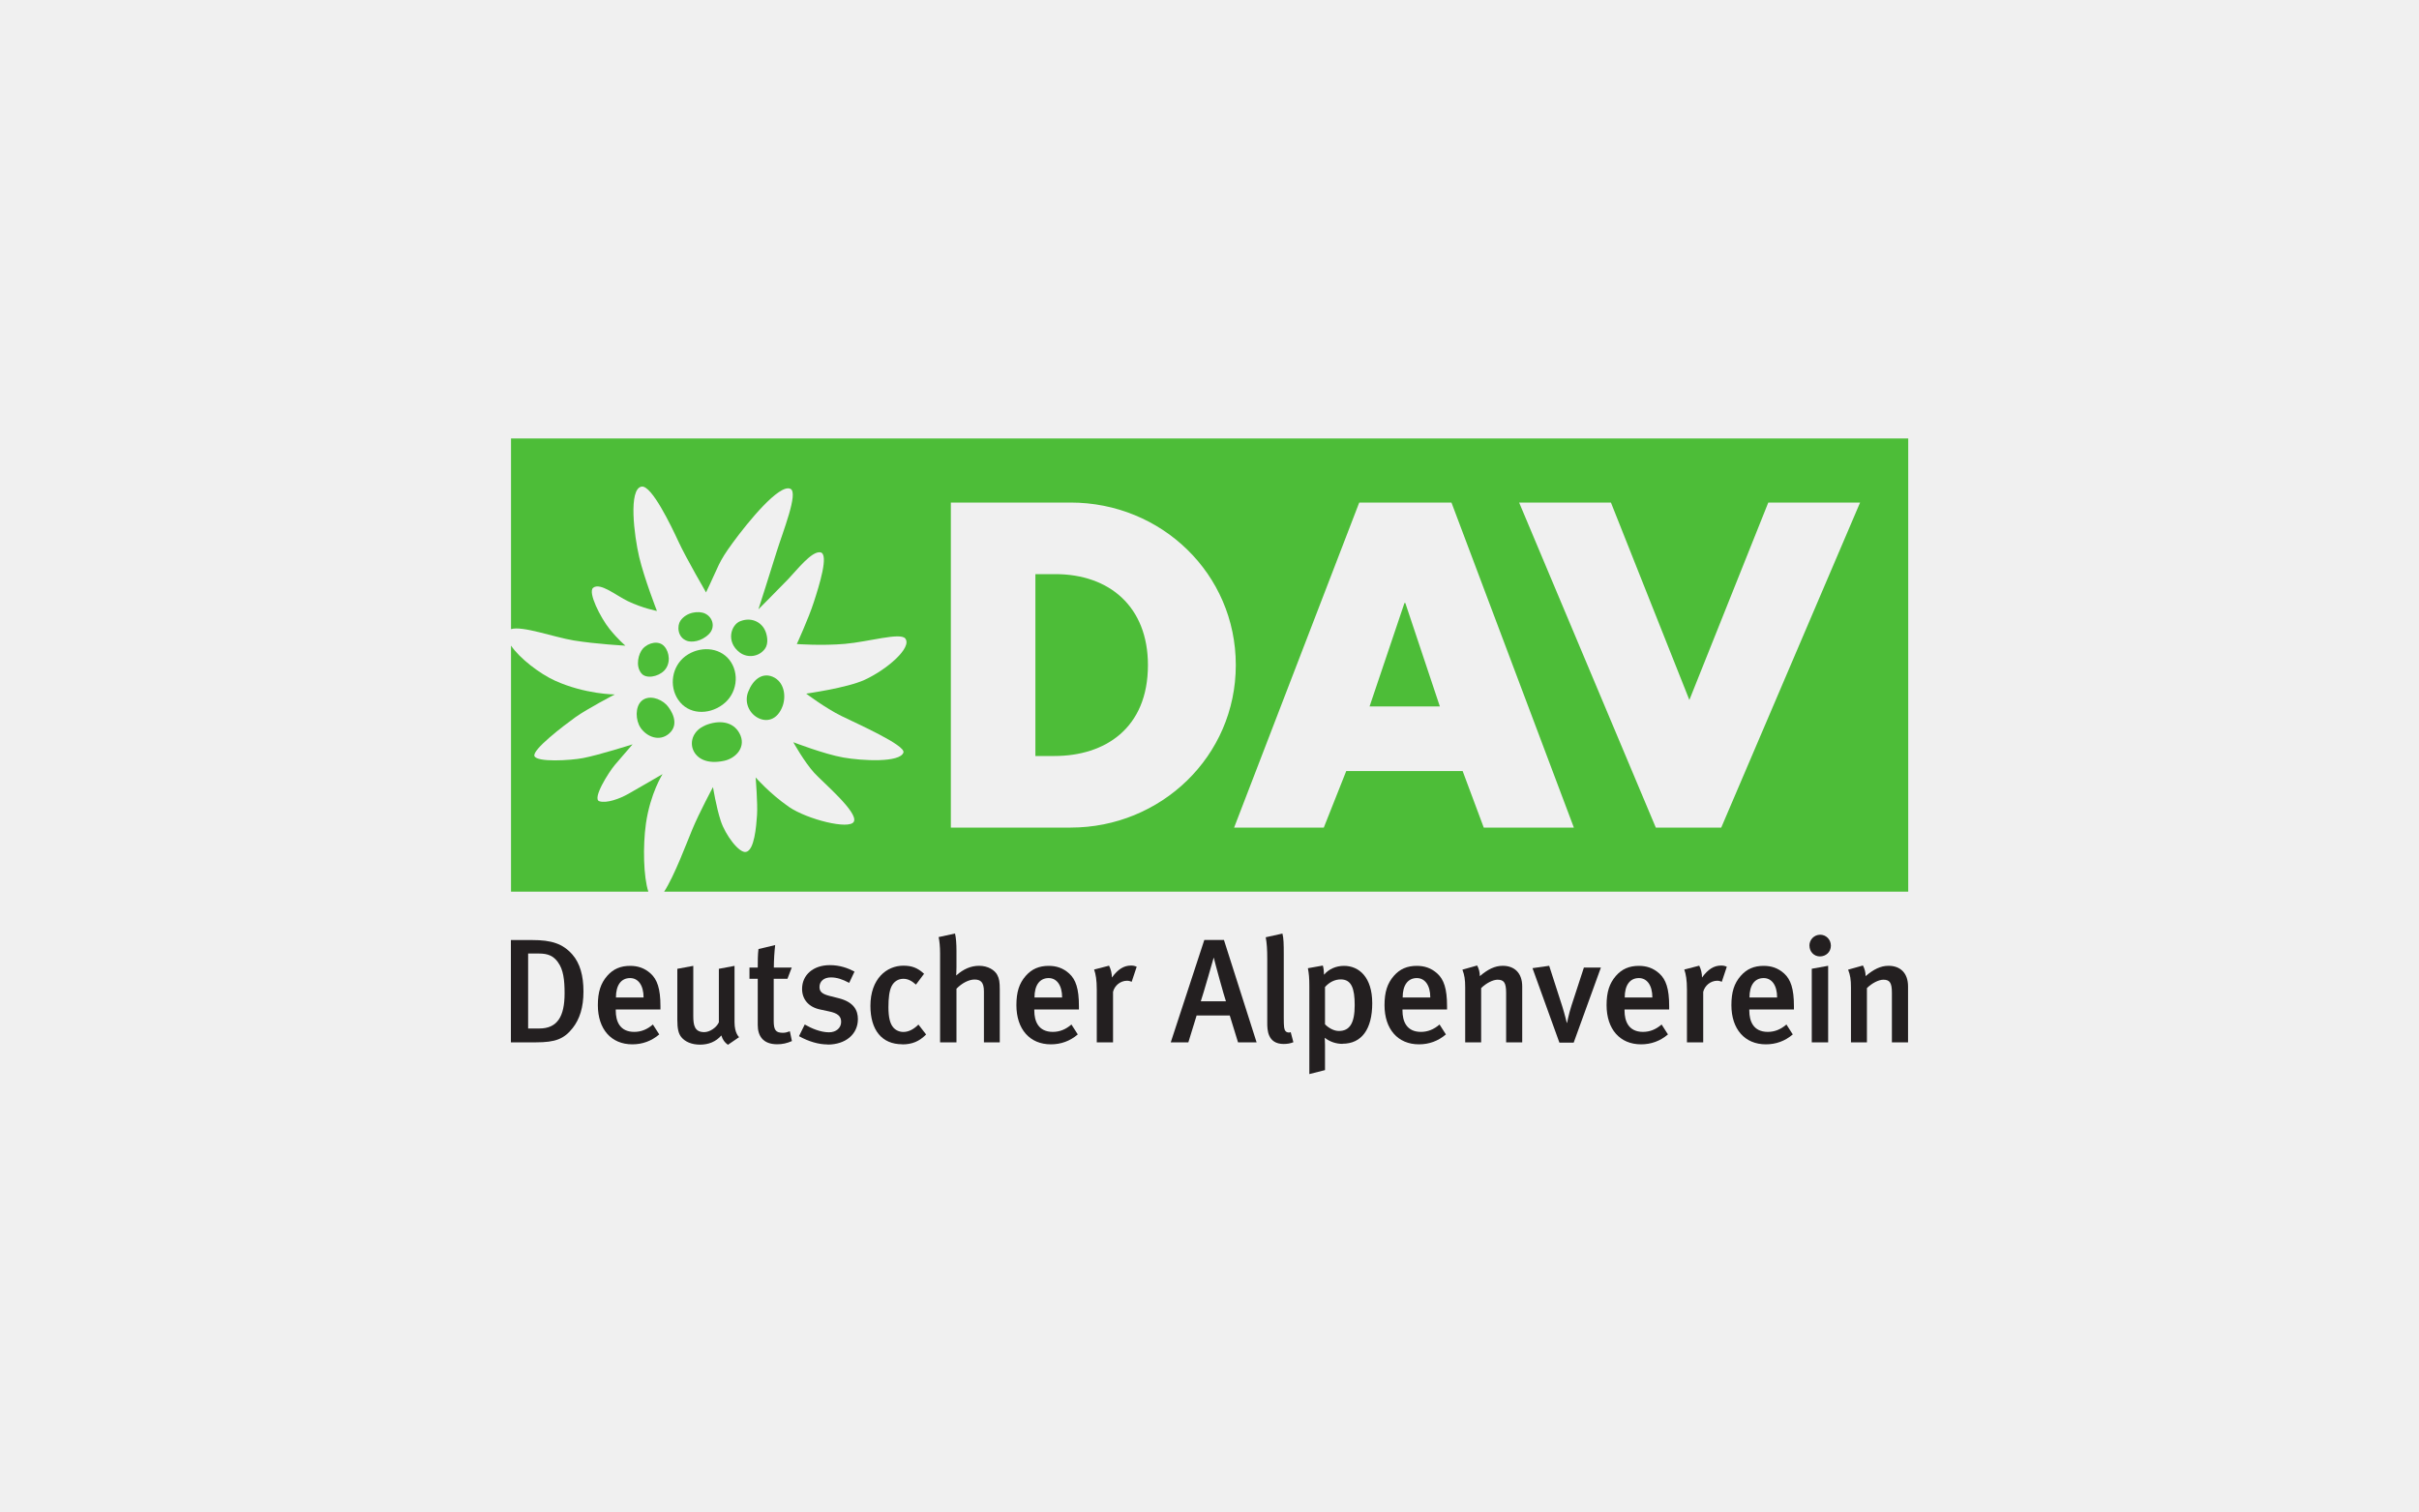
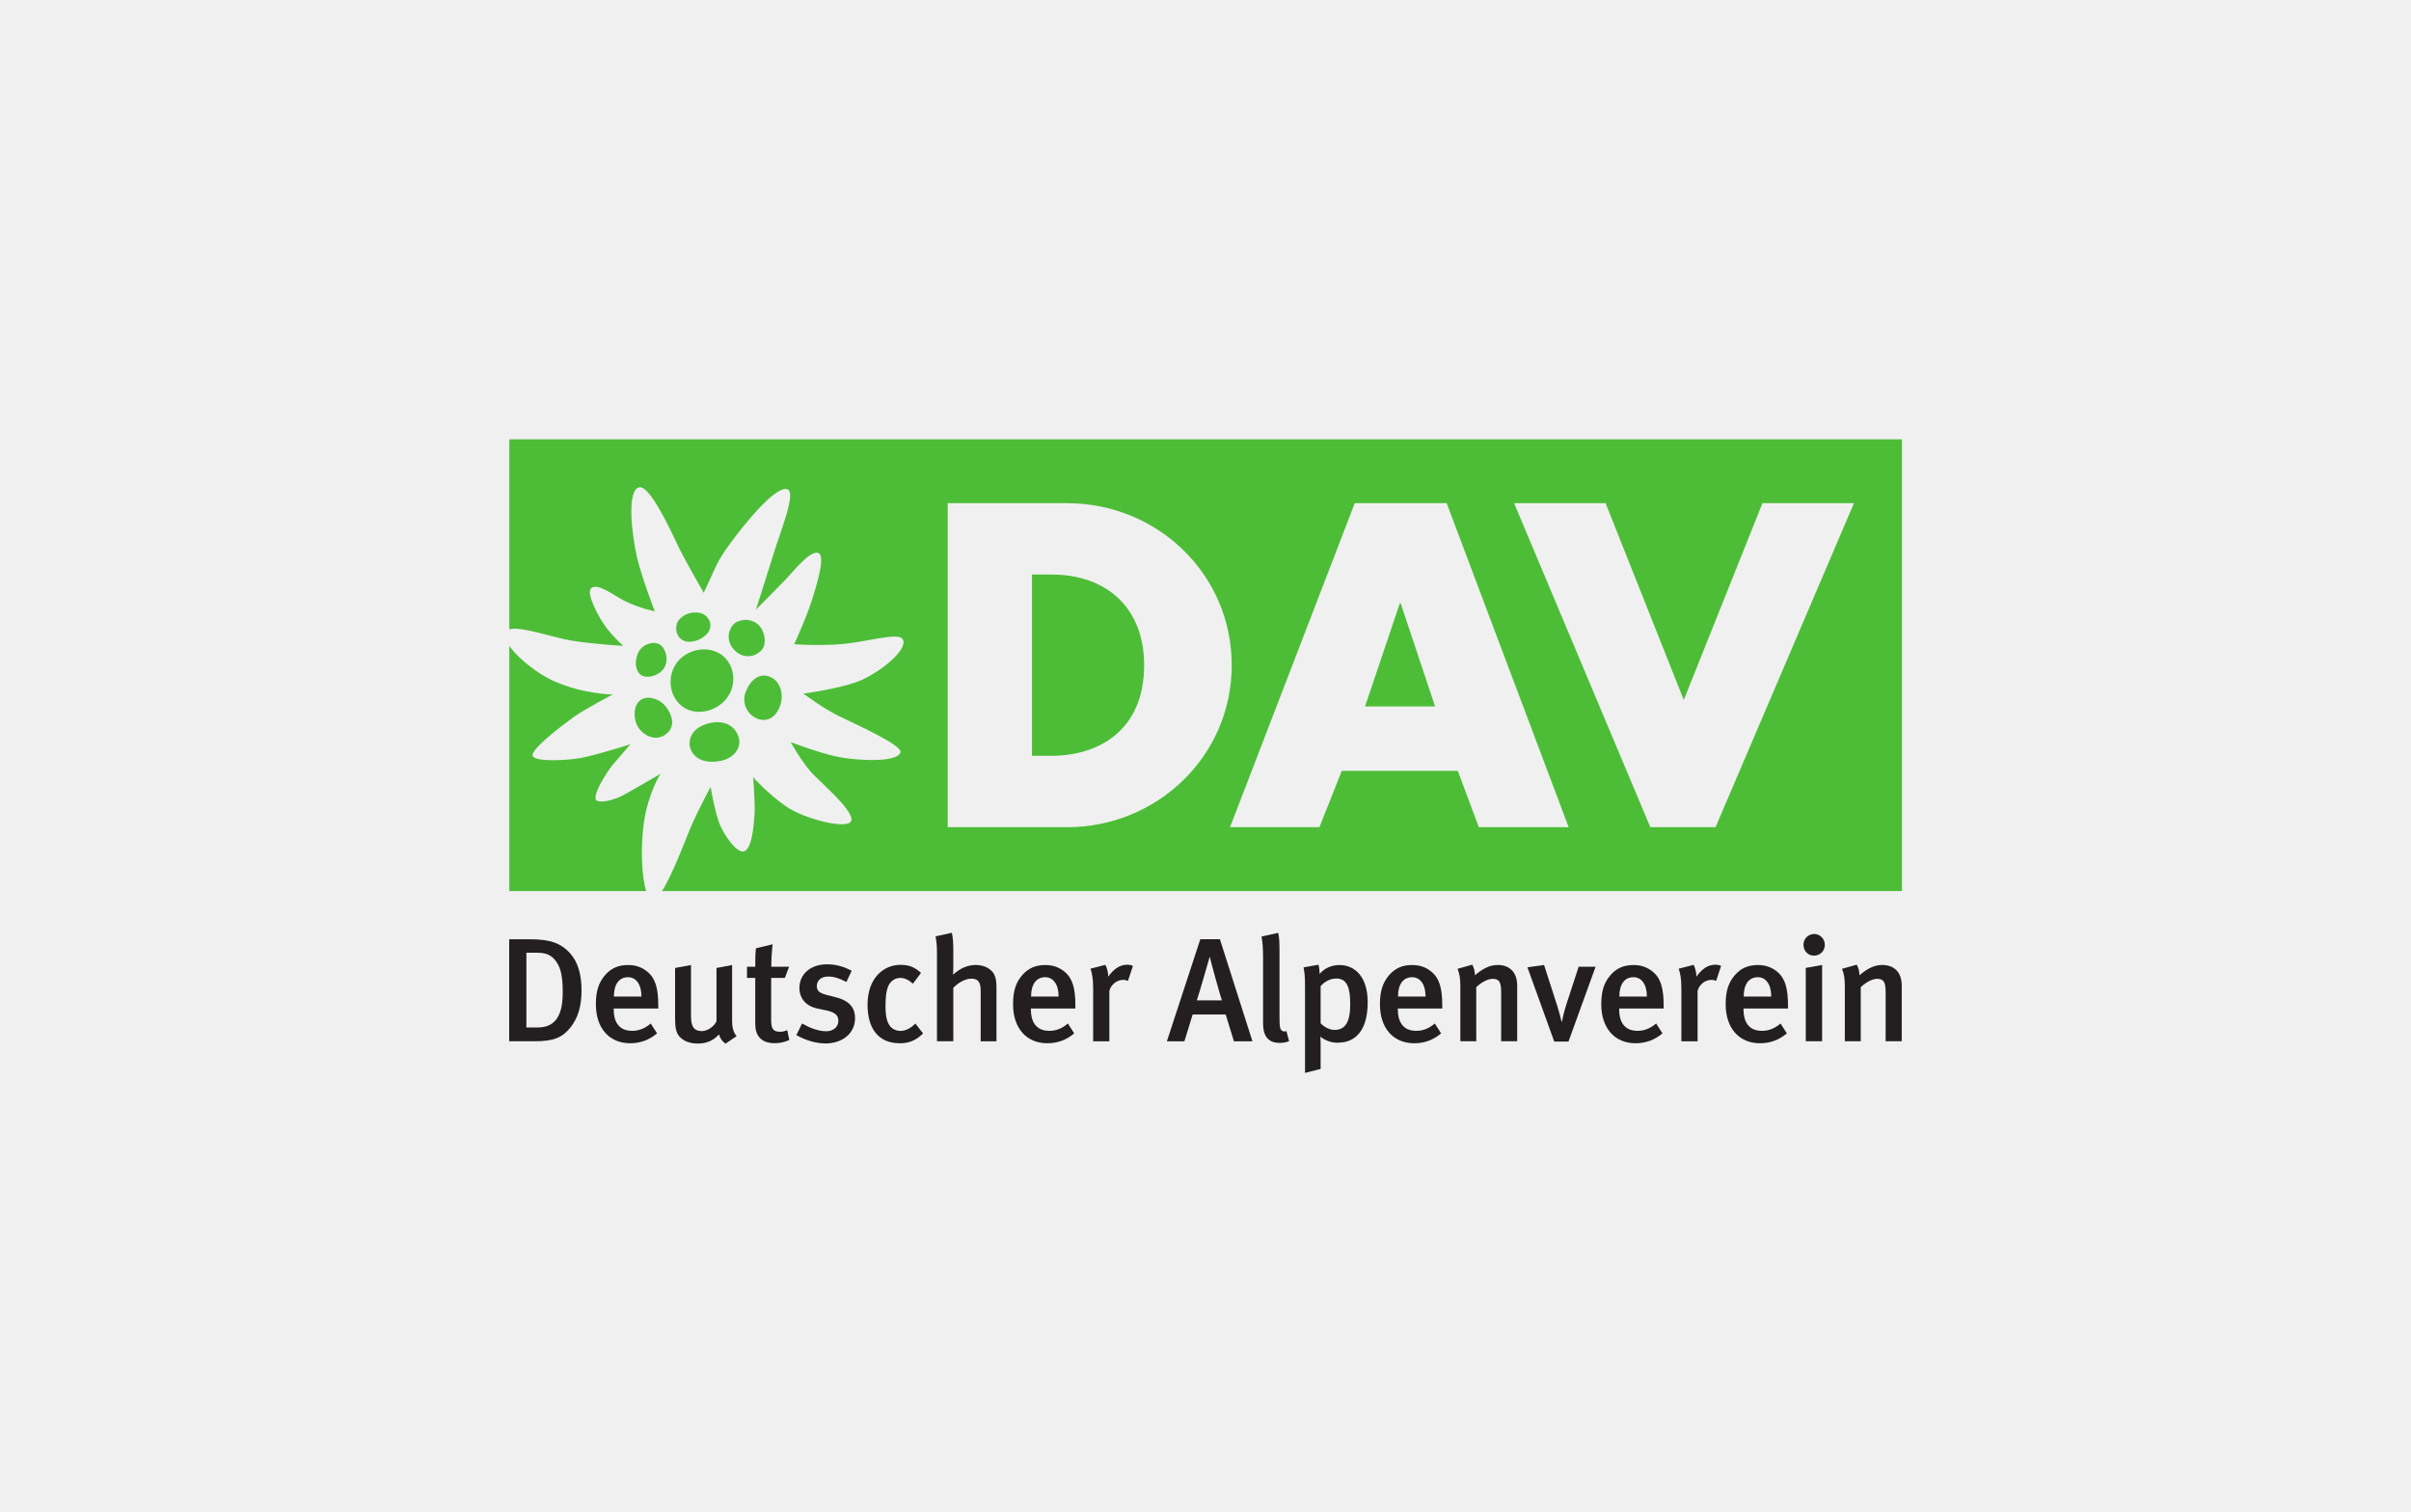
- <svg xmlns="http://www.w3.org/2000/svg" id="uuid-7ed51c70-9437-4d54-af6a-55c243c45b56" viewBox="0 0 400 250">
+ <svg xmlns="http://www.w3.org/2000/svg" id="uuid-7ed51c70-9437-4d54-af6a-55c243c45b56" viewBox="0 0 400 250" width="67" height="42">
  <defs>
    <style>.uuid-154b78f5-4357-4db5-8bc2-9d56dc69c84c{fill:#231f20;}.uuid-910e6927-737b-49fa-96a8-56f4190d74f7{fill:#4dbd38;}</style>
  </defs>
  <g id="uuid-6ef5ea56-e6b8-4855-b4f9-939aca3fdc7c">
-     <path fill="white" id="uuid-420db46b-8dfc-40e8-a6a1-8038cad19c25" class="uuid-910e6927-737b-49fa-96a8-56f4190d74f7" d="M284.64,136.88h-10.84l-22.6-53.76h15.18l12.97,32.65,13.05-32.65h15.18l-22.96,53.76Zm-39.29,0l-3.49-9.35h-19.25l-3.71,9.35h-14.83l20.69-53.76h15.25l20.24,53.76h-14.89Zm-68.31,0h-19.81v-53.76h19.81c14.98,0,27.31,11.77,27.31,26.88s-12.4,26.88-27.31,26.88M84.5,72.52v31.54c1.85-.6,7.14,1.34,10.38,1.87,3.76,.61,8.54,.86,8.54,.86,0,0-1.19-.97-2.65-2.79-1.45-1.81-3.61-6.04-2.69-6.78,1.17-.95,3.86,1.32,5.74,2.21,2.5,1.19,4.81,1.62,4.81,1.62,0,0-2.11-5.41-2.94-8.94-.83-3.53-1.81-11.3,.42-11.63,1.66-.21,4.85,6.44,6.1,9.14,1.25,2.7,4.54,8.36,4.54,8.36,2.2-4.57,1.95-4.84,4.41-8.2,2.49-3.41,7.7-9.81,9.55-8.93,1.36,.65-1.26,7.08-2.31,10.48-1.05,3.41-2.99,9.45-2.99,9.45,0,0,3.51-3.52,4.92-4.99,1.41-1.47,3.85-4.65,5.31-4.44,1.5,.21-.2,5.56-1.07,8.24-.86,2.68-2.81,6.93-2.81,6.93,0,0,4.12,.31,7.98-.03,3.86-.34,9.13-1.92,9.95-.89,1.19,1.5-3.02,5.14-6.71,6.84-2.93,1.35-9.68,2.28-9.68,2.28,0,0,3.14,2.37,5.81,3.69,2.67,1.31,10.66,4.86,10.28,6.05-.56,1.71-6.81,1.38-9.94,.83-3.14-.55-8.27-2.53-8.27-2.53,0,0,1.8,3.25,3.47,5.08,1.47,1.6,7.32,6.54,6.54,8.06-.72,1.39-7.73-.38-10.73-2.44-3.14-2.17-5.51-4.87-5.51-4.87,0,0,.36,4.33,.23,6.23-.13,1.9-.44,5.83-1.84,6.09-1.13,.21-3.38-2.78-4.15-5.11-.77-2.33-1.29-5.62-1.29-5.62,0,0-2.23,4.13-3.42,6.99-.89,2.13-2.96,7.7-4.66,10.31h205.72V72.52H84.5Z" />
-     <path fill="white" id="uuid-1abc6728-9031-4941-94cd-8412b7e0a00c" class="uuid-910e6927-737b-49fa-96a8-56f4190d74f7" d="M232.24,99.73l-5.77,17.11h11.62l-5.71-17.11h-.14Z" />
-     <path fill="white" id="uuid-1605b08f-709e-4e36-90d7-83412a27ddbc" class="uuid-910e6927-737b-49fa-96a8-56f4190d74f7" d="M174.49,94.96h-3.28v30.08h3.14c8.34,0,15.47-4.56,15.47-15.04,0-9.62-6.34-15.04-15.32-15.04" />
-     <path fill="white" id="uuid-c88866fd-c334-4c19-b57e-6d130e9537f0" class="uuid-910e6927-737b-49fa-96a8-56f4190d74f7" d="M109.55,128.04s-4.33,2.52-5.7,3.29c-1.37,.77-3.54,1.58-4.75,1.19-1.22-.4,1.54-4.78,2.55-5.98,1.02-1.21,2.95-3.43,2.95-3.43,0,0-5.48,1.75-8.17,2.27-2.13,.41-7.62,.72-8.05-.32-.43-1.04,4.79-5.01,6.76-6.43,1.98-1.42,6.52-3.77,6.52-3.77,0,0-4.9-.02-9.89-2.28-2.48-1.12-5.84-3.68-7.27-5.8v40.7h22.71c-.8-2.42-.93-7.51-.4-11.26,.72-5.01,2.74-8.17,2.74-8.17" />
-     <path fill="white" id="uuid-85955477-b5d3-489e-b503-dea020dd7a35" class="uuid-910e6927-737b-49fa-96a8-56f4190d74f7" d="M113.57,105.99c.77,.29,2.4,.14,3.66-1.12,1.09-1.1,.67-2.75-.62-3.38-1.08-.52-3.11-.26-4.1,1.18-.56,.82-.52,2.73,1.07,3.32" />
-     <path fill="white" id="uuid-234500af-b261-4fcf-bfbb-7b059f3be3c7" class="uuid-910e6927-737b-49fa-96a8-56f4190d74f7" d="M109.81,110.94c1.15-1.17,.9-3.07,.05-4.02-.87-1.03-2.63-.69-3.59,.4-.65,.74-1.26,2.76-.22,4.04,.77,.97,2.77,.58,3.76-.42" />
-     <path fill="white" id="uuid-707aeac4-da6e-418c-b97a-55ae1d027fd3" class="uuid-910e6927-737b-49fa-96a8-56f4190d74f7" d="M105.94,120.4c1.02,1.45,3.08,2.33,4.7,.93,1.81-1.57,.39-3.89-.45-4.78-1.03-1.05-2.97-1.66-4.11-.61-1.06,.96-1.02,3.18-.14,4.45" />
-     <path fill="white" id="uuid-011bb5f7-7085-4962-aae3-e63def667a81" class="uuid-910e6927-737b-49fa-96a8-56f4190d74f7" d="M122.43,102.73c-1.54,.58-2.46,3.41-.11,5.19,1.32,.98,3.22,.71,4.18-.63,.62-.85,.39-2.29-.05-3.15-.72-1.39-2.36-2.06-4.02-1.4" />
-     <path fill="white" id="uuid-b956ad40-9b23-4c3b-a689-693696d4997b" class="uuid-910e6927-737b-49fa-96a8-56f4190d74f7" d="M112.15,115.74c1.66,2.46,4.97,2.56,7.34,.81,2.43-1.78,2.84-5.2,1.13-7.4-1.72-2.19-5-2.3-7.27-.63-2.25,1.68-2.76,4.92-1.2,7.23" />
-     <path fill="white" id="uuid-90daee21-4258-4f5c-b7b8-a09bf0b8b477" class="uuid-910e6927-737b-49fa-96a8-56f4190d74f7" d="M123.73,114.39c-.7,1.76,.14,3.54,1.54,4.31,1.42,.79,3.26,.47,4.15-1.94,.6-1.7,.24-4.02-1.66-4.83-1.77-.74-3.28,.53-4.03,2.47" />
-     <path fill="white" id="uuid-12c3c518-5326-4948-90df-3aea2fd2a7cc" class="uuid-910e6927-737b-49fa-96a8-56f4190d74f7" d="M116.58,120c-1.91,.8-2.56,2.61-1.96,4.04,.62,1.45,2.31,2.39,5.1,1.8,2.06-.44,3.75-2.39,2.55-4.57-1.07-1.97-3.41-2.24-5.7-1.28" />
-     <path fill="white" id="uuid-8a4346a0-a438-4996-ac12-42437dc9054b" class="uuid-154b78f5-4357-4db5-8bc2-9d56dc69c84c" d="M92.29,159.18c-.78-1.08-1.66-1.47-3.18-1.47h-1.78v12.4h1.85c2.98,0,4.18-1.98,4.18-5.82,0-2.18-.2-3.91-1.08-5.11m2.42,10.85c-1.42,1.81-2.88,2.37-6.04,2.37h-4.18v-16.92h3.52c3.18,0,5.06,.59,6.65,2.4,1.25,1.44,1.83,3.47,1.83,6.11s-.63,4.57-1.78,6.04" />
-     <path fill="white" id="uuid-b4e98790-11bc-4c92-bcb3-05f530f9623c" class="uuid-154b78f5-4357-4db5-8bc2-9d56dc69c84c" d="M104.2,161.77c-1.52,0-2.35,1.2-2.35,3.21h4.57c0-2.01-.88-3.21-2.23-3.21m-2.37,5.19v.19c0,1.71,.63,3.52,3.06,3.52,1.15,0,2.15-.42,3.08-1.22l1.05,1.64c-1.3,1.1-2.79,1.64-4.45,1.64-3.5,0-5.7-2.52-5.7-6.48,0-2.17,.47-3.61,1.54-4.84,1-1.15,2.23-1.66,3.79-1.66,1.22,0,2.35,.32,3.4,1.27,1.08,.98,1.62,2.5,1.62,5.38v.57h-7.38Z" />
-     <path fill="white" id="uuid-2e8e56cf-5040-4b0e-a394-6c8b38d8ed38" class="uuid-154b78f5-4357-4db5-8bc2-9d56dc69c84c" d="M120.36,172.8c-.54-.39-.86-.83-1.08-1.54-.9,1.03-2.1,1.52-3.52,1.52s-2.47-.49-3.08-1.22c-.49-.59-.68-1.4-.68-2.93v-8.39l2.64-.49v8.29c0,1.54,.22,2.67,1.81,2.67,.91,0,2.01-.73,2.42-1.62v-8.85l2.59-.49v9.32c0,1.86,.76,2.47,.76,2.47l-1.86,1.27Z" />
-     <path fill="white" id="uuid-36c3d911-4827-4748-94b4-d611f2e16893" class="uuid-154b78f5-4357-4db5-8bc2-9d56dc69c84c" d="M127.96,160.03h2.96l-.71,1.86h-2.27v6.95c0,1.54,.34,1.98,1.52,1.98,.37,0,.69-.08,1.15-.25l.34,1.62c-.81,.36-1.59,.53-2.42,.53-2.4,0-3.23-1.42-3.23-3.18v-7.65h-1.37v-1.86h1.37c0-1.05,0-2.13,.12-3.06l2.76-.66c-.12,1-.22,2.49-.22,3.71" />
-     <path fill="white" id="uuid-3fd1f87a-06d4-4996-ad89-6c03cbfd3a4f" class="uuid-154b78f5-4357-4db5-8bc2-9d56dc69c84c" d="M136.86,172.75c-1.51,0-3.15-.49-4.74-1.37l.95-1.93c1.1,.64,2.62,1.29,4.01,1.29,1.17,0,2.01-.71,2.01-1.73,0-.96-.61-1.44-2.01-1.73l-1.49-.32c-1.86-.39-2.96-1.66-2.96-3.4,0-2.32,1.86-3.93,4.59-3.93,1.69,0,3.03,.51,4.08,1.07l-.88,1.86c-1.15-.61-2.06-.9-3.03-.9-1.15,0-1.88,.64-1.88,1.59,0,.76,.42,1.15,1.66,1.47l1.54,.39c2.49,.64,3.15,2.01,3.15,3.45,0,2.49-2.03,4.21-5.01,4.21" />
-     <path fill="white" id="uuid-9cd258e7-d067-4148-819e-18172c689cfd" class="uuid-154b78f5-4357-4db5-8bc2-9d56dc69c84c" d="M149.19,172.72c-3.38,0-5.26-2.37-5.26-6.35,0-4.5,2.69-6.65,5.45-6.65,1.34,0,2.32,.32,3.42,1.34l-1.34,1.79c-.73-.66-1.37-.96-2.08-.96-.85,0-1.56,.44-1.96,1.25-.37,.76-.51,1.91-.51,3.45,0,1.69,.27,2.76,.83,3.38,.39,.44,.98,.71,1.64,.71,.85,0,1.69-.42,2.49-1.22l1.27,1.64c-1.12,1.13-2.3,1.64-3.96,1.64" />
-     <path fill="white" id="uuid-5faaf49e-41f6-4b14-b5a7-4b4b09f17779" class="uuid-154b78f5-4357-4db5-8bc2-9d56dc69c84c" d="M162.7,172.4v-8.41c0-1.54-.54-1.98-1.56-1.98-.95,0-2.1,.61-2.98,1.52v8.87h-2.71v-14.72c0-1.1-.1-2.06-.24-2.69l2.71-.59c.17,.71,.24,1.71,.24,2.91v2.64c0,.78-.05,1.4-.05,1.4,1.22-1.1,2.47-1.61,3.79-1.61,1.47,0,2.59,.71,3.01,1.52,.32,.61,.41,1.17,.41,2.42v8.73s-2.62,0-2.62,0Z" />
-     <path fill="white" id="uuid-d8e7713d-8d98-4e94-bf63-476a01d2de9d" class="uuid-154b78f5-4357-4db5-8bc2-9d56dc69c84c" d="M173.41,161.77c-1.51,0-2.35,1.2-2.35,3.21h4.57c0-2.01-.88-3.21-2.23-3.21m-2.37,5.19v.19c0,1.71,.64,3.52,3.06,3.52,1.15,0,2.15-.42,3.08-1.22l1.05,1.64c-1.29,1.1-2.79,1.64-4.45,1.64-3.5,0-5.7-2.52-5.7-6.48,0-2.17,.46-3.61,1.54-4.84,1-1.15,2.23-1.66,3.79-1.66,1.22,0,2.35,.32,3.4,1.27,1.08,.98,1.61,2.5,1.61,5.38v.57h-7.38Z" />
-     <path fill="white" id="uuid-a2960172-e35b-4751-aa90-a66a494c9048" class="uuid-154b78f5-4357-4db5-8bc2-9d56dc69c84c" d="M187.13,162.38c-.27-.1-.46-.17-.76-.17-1.13,0-2.08,.83-2.32,1.84v8.36h-2.69v-8.73c0-1.57-.17-2.57-.44-3.32l2.47-.64c.29,.56,.47,1.27,.47,1.96,.98-1.35,1.96-1.98,3.15-1.98,.39,0,.63,.05,.95,.2l-.83,2.49h0Z" />
-     <path fill="white" id="uuid-4956949c-58c1-41bb-b74a-dcb543c2aa10" class="uuid-154b78f5-4357-4db5-8bc2-9d56dc69c84c" d="M200.72,158.4h-.03s-1.74,6.09-2.13,7.21h4.16c-.17-.37-1.88-6.56-2.01-7.21m4.01,14.01l-1.37-4.45h-5.48l-1.37,4.45h-2.91l5.55-16.94h3.25l5.4,16.94h-3.08Z" />
-     <path fill="white" id="uuid-0ab8d4ce-817a-4332-8f4e-e825c80906c9" class="uuid-154b78f5-4357-4db5-8bc2-9d56dc69c84c" d="M212.26,172.67c-2.71,0-2.71-2.44-2.71-3.49v-10.54c0-1.68-.07-2.59-.25-3.62l2.76-.61c.2,.76,.22,1.79,.22,3.4v10.49c0,1.66,.07,1.93,.27,2.22,.15,.22,.56,.34,.88,.2l.44,1.66c-.49,.2-1,.29-1.61,.29" />
-     <path fill="white" id="uuid-46638a61-1f94-4842-9e3f-6c13920a1e4c" class="uuid-154b78f5-4357-4db5-8bc2-9d56dc69c84c" d="M219.1,163.26v6.16c.64,.64,1.49,1.1,2.3,1.1,1.81,0,2.61-1.34,2.61-4.28,0-2.76-.54-4.25-2.3-4.25-.98,0-1.88,.44-2.62,1.27m2.89,9.39c-1.05,0-2.08-.34-2.93-1.01,0,0,.05,.54,.05,1.22v4.13l-2.59,.66v-14.43c0-1.54-.07-2.17-.24-3.08l2.47-.44c.12,.42,.17,.76,.2,1.52,.78-.95,2-1.47,3.3-1.47,2.49,0,4.67,1.88,4.67,6.18s-1.76,6.7-4.91,6.7" />
-     <path fill="white" id="uuid-bcbb31ef-7371-4b60-9492-1f0be87d4ab4" class="uuid-154b78f5-4357-4db5-8bc2-9d56dc69c84c" d="M234.29,161.77c-1.51,0-2.35,1.2-2.35,3.21h4.57c0-2.01-.88-3.21-2.23-3.21m-2.37,5.19v.19c0,1.71,.64,3.52,3.05,3.52,1.15,0,2.15-.42,3.08-1.22l1.05,1.64c-1.3,1.1-2.79,1.64-4.45,1.64-3.5,0-5.7-2.52-5.7-6.48,0-2.17,.47-3.61,1.54-4.84,1-1.15,2.22-1.66,3.79-1.66,1.22,0,2.35,.32,3.4,1.27,1.08,.98,1.61,2.5,1.61,5.38v.57h-7.38Z" />
-     <path fill="white" id="uuid-6c28105f-a74c-4a5c-942a-53e398791427" class="uuid-154b78f5-4357-4db5-8bc2-9d56dc69c84c" d="M249.05,172.4v-8.21c0-1.69-.39-2.15-1.42-2.15-.78,0-1.91,.59-2.71,1.39v8.97h-2.64v-9.09c0-1.3-.12-2.05-.46-2.93l2.44-.69c.29,.56,.44,1.1,.44,1.76,1.32-1.12,2.47-1.71,3.79-1.71,1.9,0,3.22,1.15,3.22,3.42v9.24s-2.66,0-2.66,0Z" />
-     <path fill="white" id="uuid-3e52b115-3db8-4ca7-83b1-ddf67b69b4f6" class="uuid-154b78f5-4357-4db5-8bc2-9d56dc69c84c" d="M260.23,172.45h-2.37l-4.45-12.32,2.76-.39,2.15,6.67c.41,1.3,.76,2.76,.76,2.76h.05s.27-1.46,.73-2.86l2.05-6.28h2.81l-4.5,12.42Z" />
-     <path fill="white" id="uuid-d520ed08-ca63-44ae-bdad-627d839b4cb1" class="uuid-154b78f5-4357-4db5-8bc2-9d56dc69c84c" d="M271.01,161.77c-1.52,0-2.35,1.2-2.35,3.21h4.57c0-2.01-.88-3.21-2.23-3.21m-2.37,5.19v.19c0,1.71,.64,3.52,3.05,3.52,1.15,0,2.15-.42,3.08-1.22l1.05,1.64c-1.3,1.1-2.79,1.64-4.45,1.64-3.5,0-5.7-2.52-5.7-6.48,0-2.17,.47-3.61,1.54-4.84,1-1.15,2.23-1.66,3.79-1.66,1.22,0,2.35,.32,3.4,1.27,1.08,.98,1.62,2.5,1.62,5.38v.57h-7.38Z" />
-     <path fill="white" id="uuid-1f856848-1a56-45b3-a145-49eac6a459f6" class="uuid-154b78f5-4357-4db5-8bc2-9d56dc69c84c" d="M284.72,162.38c-.27-.1-.47-.17-.76-.17-1.12,0-2.08,.83-2.32,1.84v8.36h-2.69v-8.73c0-1.57-.17-2.57-.44-3.32l2.47-.64c.29,.56,.46,1.27,.46,1.96,.98-1.35,1.96-1.98,3.15-1.98,.39,0,.64,.05,.95,.2l-.83,2.49Z" />
-     <path fill="white" id="uuid-590377da-9617-4698-9269-d05413b3771c" class="uuid-154b78f5-4357-4db5-8bc2-9d56dc69c84c" d="M291.64,161.77c-1.52,0-2.35,1.2-2.35,3.21h4.57c0-2.01-.88-3.21-2.23-3.21m-2.37,5.19v.19c0,1.71,.64,3.52,3.06,3.52,1.15,0,2.15-.42,3.08-1.22l1.05,1.64c-1.29,1.1-2.79,1.64-4.45,1.64-3.49,0-5.7-2.52-5.7-6.48,0-2.17,.46-3.61,1.54-4.84,1-1.15,2.22-1.66,3.79-1.66,1.22,0,2.35,.32,3.4,1.27,1.07,.98,1.61,2.5,1.61,5.38v.57h-7.38Z" />
-     <path fill="white" id="uuid-f693bcdd-2e21-4454-9fad-bad419e80ba3" class="uuid-154b78f5-4357-4db5-8bc2-9d56dc69c84c" d="M299.59,172.4v-12.17l2.71-.49v12.66s-2.71,0-2.71,0Zm-.39-15.99c0-1,.78-1.81,1.79-1.81,.95,0,1.76,.78,1.76,1.81s-.81,1.78-1.81,1.78-1.73-.8-1.73-1.78" />
-     <path fill="white" id="uuid-e8d5b5b3-3ae8-4b45-9083-69dc16007ccf" class="uuid-154b78f5-4357-4db5-8bc2-9d56dc69c84c" d="M312.84,172.4v-8.21c0-1.69-.39-2.15-1.42-2.15-.78,0-1.91,.59-2.71,1.39v8.97h-2.64v-9.09c0-1.3-.12-2.05-.47-2.93l2.45-.69c.29,.56,.44,1.1,.44,1.76,1.32-1.12,2.47-1.71,3.79-1.71,1.91,0,3.23,1.15,3.23,3.42v9.24s-2.67,0-2.67,0Z" />
+     <path id="uuid-420db46b-8dfc-40e8-a6a1-8038cad19c25" class="uuid-910e6927-737b-49fa-96a8-56f4190d74f7" d="M284.64,136.88h-10.84l-22.6-53.76h15.18l12.97,32.65,13.05-32.65h15.18l-22.96,53.76Zm-39.29,0l-3.49-9.35h-19.25l-3.71,9.35h-14.83l20.69-53.76h15.25l20.24,53.76h-14.89Zm-68.31,0h-19.81v-53.76h19.81c14.98,0,27.31,11.77,27.31,26.88s-12.4,26.88-27.31,26.88M84.5,72.52v31.54c1.85-.6,7.14,1.34,10.38,1.87,3.76,.61,8.54,.86,8.54,.86,0,0-1.19-.97-2.65-2.79-1.45-1.81-3.61-6.04-2.69-6.78,1.17-.95,3.86,1.32,5.74,2.21,2.5,1.19,4.81,1.62,4.81,1.62,0,0-2.11-5.41-2.94-8.94-.83-3.53-1.81-11.3,.42-11.63,1.66-.21,4.85,6.44,6.1,9.14,1.25,2.7,4.54,8.36,4.54,8.36,2.2-4.57,1.95-4.84,4.41-8.2,2.49-3.41,7.7-9.81,9.55-8.93,1.36,.65-1.26,7.08-2.31,10.48-1.05,3.41-2.99,9.45-2.99,9.45,0,0,3.51-3.52,4.92-4.99,1.41-1.47,3.85-4.65,5.31-4.44,1.5,.21-.2,5.56-1.07,8.24-.86,2.68-2.81,6.93-2.81,6.93,0,0,4.12,.31,7.98-.03,3.86-.34,9.13-1.92,9.95-.89,1.19,1.5-3.02,5.14-6.71,6.84-2.93,1.35-9.68,2.28-9.68,2.28,0,0,3.14,2.37,5.81,3.69,2.67,1.31,10.66,4.86,10.28,6.05-.56,1.71-6.81,1.38-9.94,.83-3.14-.55-8.27-2.53-8.27-2.53,0,0,1.8,3.25,3.47,5.08,1.47,1.6,7.32,6.54,6.54,8.06-.72,1.39-7.73-.38-10.73-2.44-3.14-2.17-5.51-4.87-5.51-4.87,0,0,.36,4.33,.23,6.23-.13,1.9-.44,5.83-1.84,6.09-1.13,.21-3.38-2.78-4.15-5.11-.77-2.33-1.29-5.62-1.29-5.62,0,0-2.23,4.13-3.42,6.99-.89,2.13-2.96,7.7-4.66,10.31h205.72V72.52H84.5Z" />
+     <path id="uuid-1abc6728-9031-4941-94cd-8412b7e0a00c" class="uuid-910e6927-737b-49fa-96a8-56f4190d74f7" d="M232.24,99.73l-5.77,17.11h11.62l-5.71-17.11h-.14Z" />
+     <path id="uuid-1605b08f-709e-4e36-90d7-83412a27ddbc" class="uuid-910e6927-737b-49fa-96a8-56f4190d74f7" d="M174.49,94.96h-3.28v30.08h3.14c8.34,0,15.47-4.56,15.47-15.04,0-9.62-6.34-15.04-15.32-15.04" />
+     <path id="uuid-c88866fd-c334-4c19-b57e-6d130e9537f0" class="uuid-910e6927-737b-49fa-96a8-56f4190d74f7" d="M109.55,128.04s-4.33,2.52-5.7,3.29c-1.37,.77-3.54,1.58-4.75,1.19-1.22-.4,1.54-4.78,2.55-5.98,1.02-1.21,2.95-3.43,2.95-3.43,0,0-5.48,1.75-8.17,2.27-2.13,.41-7.62,.72-8.05-.32-.43-1.04,4.79-5.01,6.76-6.43,1.98-1.42,6.52-3.77,6.52-3.77,0,0-4.9-.02-9.89-2.28-2.48-1.12-5.84-3.68-7.27-5.8v40.7h22.71c-.8-2.42-.93-7.51-.4-11.26,.72-5.01,2.74-8.17,2.74-8.17" />
+     <path id="uuid-85955477-b5d3-489e-b503-dea020dd7a35" class="uuid-910e6927-737b-49fa-96a8-56f4190d74f7" d="M113.57,105.99c.77,.29,2.4,.14,3.66-1.12,1.09-1.1,.67-2.75-.62-3.38-1.08-.52-3.11-.26-4.1,1.18-.56,.82-.52,2.73,1.07,3.32" />
+     <path id="uuid-234500af-b261-4fcf-bfbb-7b059f3be3c7" class="uuid-910e6927-737b-49fa-96a8-56f4190d74f7" d="M109.81,110.94c1.15-1.17,.9-3.07,.05-4.02-.87-1.03-2.63-.69-3.59,.4-.65,.74-1.26,2.76-.22,4.04,.77,.97,2.77,.58,3.76-.42" />
+     <path id="uuid-707aeac4-da6e-418c-b97a-55ae1d027fd3" class="uuid-910e6927-737b-49fa-96a8-56f4190d74f7" d="M105.94,120.4c1.02,1.45,3.08,2.33,4.7,.93,1.81-1.57,.39-3.89-.45-4.78-1.03-1.05-2.97-1.66-4.11-.61-1.06,.96-1.02,3.18-.14,4.45" />
+     <path id="uuid-011bb5f7-7085-4962-aae3-e63def667a81" class="uuid-910e6927-737b-49fa-96a8-56f4190d74f7" d="M122.43,102.73c-1.54,.58-2.46,3.41-.11,5.19,1.32,.98,3.22,.71,4.18-.63,.62-.85,.39-2.29-.05-3.15-.72-1.39-2.36-2.06-4.02-1.4" />
+     <path id="uuid-b956ad40-9b23-4c3b-a689-693696d4997b" class="uuid-910e6927-737b-49fa-96a8-56f4190d74f7" d="M112.15,115.74c1.66,2.46,4.97,2.56,7.34,.81,2.43-1.78,2.84-5.2,1.13-7.4-1.72-2.19-5-2.3-7.27-.63-2.25,1.68-2.76,4.92-1.2,7.23" />
+     <path id="uuid-90daee21-4258-4f5c-b7b8-a09bf0b8b477" class="uuid-910e6927-737b-49fa-96a8-56f4190d74f7" d="M123.73,114.39c-.7,1.76,.14,3.54,1.54,4.31,1.42,.79,3.26,.47,4.15-1.94,.6-1.7,.24-4.02-1.66-4.83-1.77-.74-3.28,.53-4.03,2.47" />
+     <path id="uuid-12c3c518-5326-4948-90df-3aea2fd2a7cc" class="uuid-910e6927-737b-49fa-96a8-56f4190d74f7" d="M116.58,120c-1.91,.8-2.56,2.61-1.96,4.04,.62,1.45,2.31,2.39,5.1,1.8,2.06-.44,3.75-2.39,2.55-4.57-1.07-1.97-3.41-2.24-5.7-1.28" />
+     <path id="uuid-8a4346a0-a438-4996-ac12-42437dc9054b" class="uuid-154b78f5-4357-4db5-8bc2-9d56dc69c84c" d="M92.29,159.18c-.78-1.08-1.66-1.47-3.18-1.47h-1.78v12.4h1.85c2.98,0,4.18-1.98,4.18-5.82,0-2.18-.2-3.91-1.08-5.11m2.42,10.85c-1.42,1.81-2.88,2.37-6.04,2.37h-4.18v-16.92h3.52c3.18,0,5.06,.59,6.65,2.4,1.25,1.44,1.83,3.47,1.83,6.11s-.63,4.57-1.78,6.04" />
+     <path id="uuid-b4e98790-11bc-4c92-bcb3-05f530f9623c" class="uuid-154b78f5-4357-4db5-8bc2-9d56dc69c84c" d="M104.2,161.77c-1.52,0-2.35,1.2-2.35,3.21h4.57c0-2.01-.88-3.21-2.23-3.21m-2.37,5.19v.19c0,1.71,.63,3.52,3.06,3.52,1.15,0,2.15-.42,3.08-1.22l1.05,1.64c-1.3,1.1-2.79,1.64-4.45,1.64-3.5,0-5.7-2.52-5.7-6.48,0-2.17,.47-3.61,1.54-4.84,1-1.15,2.23-1.66,3.79-1.66,1.22,0,2.35,.32,3.4,1.27,1.08,.98,1.62,2.5,1.62,5.38v.57h-7.38Z" />
+     <path id="uuid-2e8e56cf-5040-4b0e-a394-6c8b38d8ed38" class="uuid-154b78f5-4357-4db5-8bc2-9d56dc69c84c" d="M120.36,172.8c-.54-.39-.86-.83-1.08-1.54-.9,1.03-2.1,1.52-3.52,1.52s-2.47-.49-3.08-1.22c-.49-.59-.68-1.4-.68-2.93v-8.39l2.64-.49v8.29c0,1.54,.22,2.67,1.81,2.67,.91,0,2.01-.73,2.42-1.62v-8.85l2.59-.49v9.32c0,1.86,.76,2.47,.76,2.47l-1.86,1.27Z" />
+     <path id="uuid-36c3d911-4827-4748-94b4-d611f2e16893" class="uuid-154b78f5-4357-4db5-8bc2-9d56dc69c84c" d="M127.96,160.03h2.96l-.71,1.86h-2.27v6.95c0,1.54,.34,1.98,1.52,1.98,.37,0,.69-.08,1.15-.25l.34,1.62c-.81,.36-1.59,.53-2.42,.53-2.4,0-3.23-1.42-3.23-3.18v-7.65h-1.37v-1.86h1.37c0-1.05,0-2.13,.12-3.06l2.76-.66c-.12,1-.22,2.49-.22,3.71" />
+     <path id="uuid-3fd1f87a-06d4-4996-ad89-6c03cbfd3a4f" class="uuid-154b78f5-4357-4db5-8bc2-9d56dc69c84c" d="M136.86,172.75c-1.51,0-3.15-.49-4.74-1.37l.95-1.93c1.1,.64,2.62,1.29,4.01,1.29,1.17,0,2.01-.71,2.01-1.73,0-.96-.61-1.44-2.01-1.73l-1.49-.32c-1.86-.39-2.96-1.66-2.96-3.4,0-2.32,1.86-3.93,4.59-3.93,1.69,0,3.03,.51,4.08,1.07l-.88,1.86c-1.15-.61-2.06-.9-3.03-.9-1.15,0-1.88,.64-1.88,1.59,0,.76,.42,1.15,1.66,1.47l1.54,.39c2.49,.64,3.15,2.01,3.15,3.45,0,2.49-2.03,4.21-5.01,4.21" />
+     <path id="uuid-9cd258e7-d067-4148-819e-18172c689cfd" class="uuid-154b78f5-4357-4db5-8bc2-9d56dc69c84c" d="M149.19,172.72c-3.38,0-5.26-2.37-5.26-6.35,0-4.5,2.69-6.65,5.45-6.65,1.34,0,2.32,.32,3.42,1.34l-1.34,1.79c-.73-.66-1.37-.96-2.08-.96-.85,0-1.56,.44-1.96,1.25-.37,.76-.51,1.91-.51,3.45,0,1.69,.27,2.76,.83,3.38,.39,.44,.98,.71,1.64,.71,.85,0,1.69-.42,2.49-1.22l1.27,1.64c-1.12,1.13-2.3,1.64-3.96,1.64" />
+     <path id="uuid-5faaf49e-41f6-4b14-b5a7-4b4b09f17779" class="uuid-154b78f5-4357-4db5-8bc2-9d56dc69c84c" d="M162.7,172.4v-8.41c0-1.54-.54-1.98-1.56-1.98-.95,0-2.1,.61-2.98,1.52v8.87h-2.71v-14.72c0-1.1-.1-2.06-.24-2.69l2.71-.59c.17,.71,.24,1.71,.24,2.91v2.64c0,.78-.05,1.4-.05,1.4,1.22-1.1,2.47-1.61,3.79-1.61,1.47,0,2.59,.71,3.01,1.52,.32,.61,.41,1.17,.41,2.42v8.73s-2.62,0-2.62,0Z" />
+     <path id="uuid-d8e7713d-8d98-4e94-bf63-476a01d2de9d" class="uuid-154b78f5-4357-4db5-8bc2-9d56dc69c84c" d="M173.41,161.77c-1.51,0-2.35,1.2-2.35,3.21h4.57c0-2.01-.88-3.21-2.23-3.21m-2.37,5.19v.19c0,1.71,.64,3.52,3.06,3.52,1.15,0,2.15-.42,3.08-1.22l1.05,1.64c-1.29,1.1-2.79,1.64-4.45,1.64-3.5,0-5.7-2.52-5.7-6.48,0-2.17,.46-3.61,1.54-4.84,1-1.15,2.23-1.66,3.79-1.66,1.22,0,2.35,.32,3.4,1.27,1.08,.98,1.61,2.5,1.61,5.38v.57h-7.38Z" />
+     <path id="uuid-a2960172-e35b-4751-aa90-a66a494c9048" class="uuid-154b78f5-4357-4db5-8bc2-9d56dc69c84c" d="M187.13,162.38c-.27-.1-.46-.17-.76-.17-1.13,0-2.08,.83-2.32,1.84v8.36h-2.69v-8.73c0-1.57-.17-2.57-.44-3.32l2.47-.64c.29,.56,.47,1.27,.47,1.96,.98-1.35,1.96-1.98,3.15-1.98,.39,0,.63,.05,.95,.2l-.83,2.49h0Z" />
+     <path id="uuid-4956949c-58c1-41bb-b74a-dcb543c2aa10" class="uuid-154b78f5-4357-4db5-8bc2-9d56dc69c84c" d="M200.72,158.4h-.03s-1.74,6.09-2.13,7.21h4.16c-.17-.37-1.88-6.56-2.01-7.21m4.01,14.01l-1.37-4.45h-5.48l-1.37,4.45h-2.91l5.55-16.94h3.25l5.4,16.94h-3.08Z" />
+     <path id="uuid-0ab8d4ce-817a-4332-8f4e-e825c80906c9" class="uuid-154b78f5-4357-4db5-8bc2-9d56dc69c84c" d="M212.26,172.67c-2.71,0-2.71-2.44-2.71-3.49v-10.54c0-1.68-.07-2.59-.25-3.62l2.76-.61c.2,.76,.22,1.79,.22,3.4v10.49c0,1.66,.07,1.93,.27,2.22,.15,.22,.56,.34,.88,.2l.44,1.66c-.49,.2-1,.29-1.61,.29" />
+     <path id="uuid-46638a61-1f94-4842-9e3f-6c13920a1e4c" class="uuid-154b78f5-4357-4db5-8bc2-9d56dc69c84c" d="M219.1,163.26v6.16c.64,.64,1.49,1.1,2.3,1.1,1.81,0,2.61-1.34,2.61-4.28,0-2.76-.54-4.25-2.3-4.25-.98,0-1.88,.44-2.62,1.27m2.89,9.39c-1.05,0-2.08-.34-2.93-1.01,0,0,.05,.54,.05,1.22v4.13l-2.59,.66v-14.43c0-1.54-.07-2.17-.24-3.08l2.47-.44c.12,.42,.17,.76,.2,1.52,.78-.95,2-1.47,3.3-1.47,2.49,0,4.67,1.88,4.67,6.18s-1.76,6.7-4.91,6.7" />
+     <path id="uuid-bcbb31ef-7371-4b60-9492-1f0be87d4ab4" class="uuid-154b78f5-4357-4db5-8bc2-9d56dc69c84c" d="M234.29,161.77c-1.51,0-2.35,1.2-2.35,3.21h4.57c0-2.01-.88-3.21-2.23-3.21m-2.37,5.19v.19c0,1.71,.64,3.52,3.05,3.52,1.15,0,2.15-.42,3.08-1.22l1.05,1.64c-1.3,1.1-2.79,1.64-4.45,1.64-3.5,0-5.7-2.52-5.7-6.48,0-2.17,.47-3.61,1.54-4.84,1-1.15,2.22-1.66,3.79-1.66,1.22,0,2.35,.32,3.4,1.27,1.08,.98,1.61,2.5,1.61,5.38v.57h-7.38Z" />
+     <path id="uuid-6c28105f-a74c-4a5c-942a-53e398791427" class="uuid-154b78f5-4357-4db5-8bc2-9d56dc69c84c" d="M249.05,172.4v-8.21c0-1.69-.39-2.15-1.42-2.15-.78,0-1.91,.59-2.71,1.39v8.97h-2.64v-9.09c0-1.3-.12-2.05-.46-2.93l2.44-.69c.29,.56,.44,1.1,.44,1.76,1.32-1.12,2.47-1.71,3.79-1.71,1.9,0,3.22,1.15,3.22,3.42v9.24s-2.66,0-2.66,0Z" />
+     <path id="uuid-3e52b115-3db8-4ca7-83b1-ddf67b69b4f6" class="uuid-154b78f5-4357-4db5-8bc2-9d56dc69c84c" d="M260.23,172.45h-2.37l-4.45-12.32,2.76-.39,2.15,6.67c.41,1.3,.76,2.76,.76,2.76h.05s.27-1.46,.73-2.86l2.05-6.28h2.81l-4.5,12.42Z" />
+     <path id="uuid-d520ed08-ca63-44ae-bdad-627d839b4cb1" class="uuid-154b78f5-4357-4db5-8bc2-9d56dc69c84c" d="M271.01,161.77c-1.52,0-2.35,1.2-2.35,3.21h4.57c0-2.01-.88-3.21-2.23-3.21m-2.37,5.19v.19c0,1.71,.64,3.52,3.05,3.52,1.15,0,2.15-.42,3.08-1.22l1.05,1.64c-1.3,1.1-2.79,1.64-4.45,1.64-3.5,0-5.7-2.52-5.7-6.48,0-2.17,.47-3.61,1.54-4.84,1-1.15,2.23-1.66,3.79-1.66,1.22,0,2.35,.32,3.4,1.27,1.08,.98,1.62,2.5,1.62,5.38v.57h-7.38Z" />
+     <path id="uuid-1f856848-1a56-45b3-a145-49eac6a459f6" class="uuid-154b78f5-4357-4db5-8bc2-9d56dc69c84c" d="M284.72,162.38c-.27-.1-.47-.17-.76-.17-1.12,0-2.08,.83-2.32,1.84v8.36h-2.69v-8.73c0-1.57-.17-2.57-.44-3.32l2.47-.64c.29,.56,.46,1.27,.46,1.96,.98-1.35,1.96-1.98,3.15-1.98,.39,0,.64,.05,.95,.2l-.83,2.49Z" />
+     <path id="uuid-590377da-9617-4698-9269-d05413b3771c" class="uuid-154b78f5-4357-4db5-8bc2-9d56dc69c84c" d="M291.64,161.77c-1.52,0-2.35,1.2-2.35,3.21h4.57c0-2.01-.88-3.21-2.23-3.21m-2.37,5.19v.19c0,1.71,.64,3.52,3.06,3.52,1.15,0,2.15-.42,3.08-1.22l1.05,1.64c-1.29,1.1-2.79,1.64-4.45,1.64-3.49,0-5.7-2.52-5.7-6.48,0-2.17,.46-3.61,1.54-4.84,1-1.15,2.22-1.66,3.79-1.66,1.22,0,2.35,.32,3.4,1.27,1.07,.98,1.61,2.5,1.61,5.38v.57h-7.38Z" />
+     <path id="uuid-f693bcdd-2e21-4454-9fad-bad419e80ba3" class="uuid-154b78f5-4357-4db5-8bc2-9d56dc69c84c" d="M299.59,172.4v-12.17l2.71-.49v12.66s-2.71,0-2.71,0Zm-.39-15.99c0-1,.78-1.81,1.79-1.81,.95,0,1.76,.78,1.76,1.81s-.81,1.78-1.81,1.78-1.73-.8-1.73-1.78" />
+     <path id="uuid-e8d5b5b3-3ae8-4b45-9083-69dc16007ccf" class="uuid-154b78f5-4357-4db5-8bc2-9d56dc69c84c" d="M312.84,172.4v-8.21c0-1.69-.39-2.15-1.42-2.15-.78,0-1.91,.59-2.71,1.39v8.97h-2.64v-9.09c0-1.3-.12-2.05-.47-2.93l2.45-.69c.29,.56,.44,1.1,.44,1.76,1.32-1.12,2.47-1.71,3.79-1.71,1.91,0,3.23,1.15,3.23,3.42v9.24s-2.67,0-2.67,0Z" />
  </g>
</svg>
